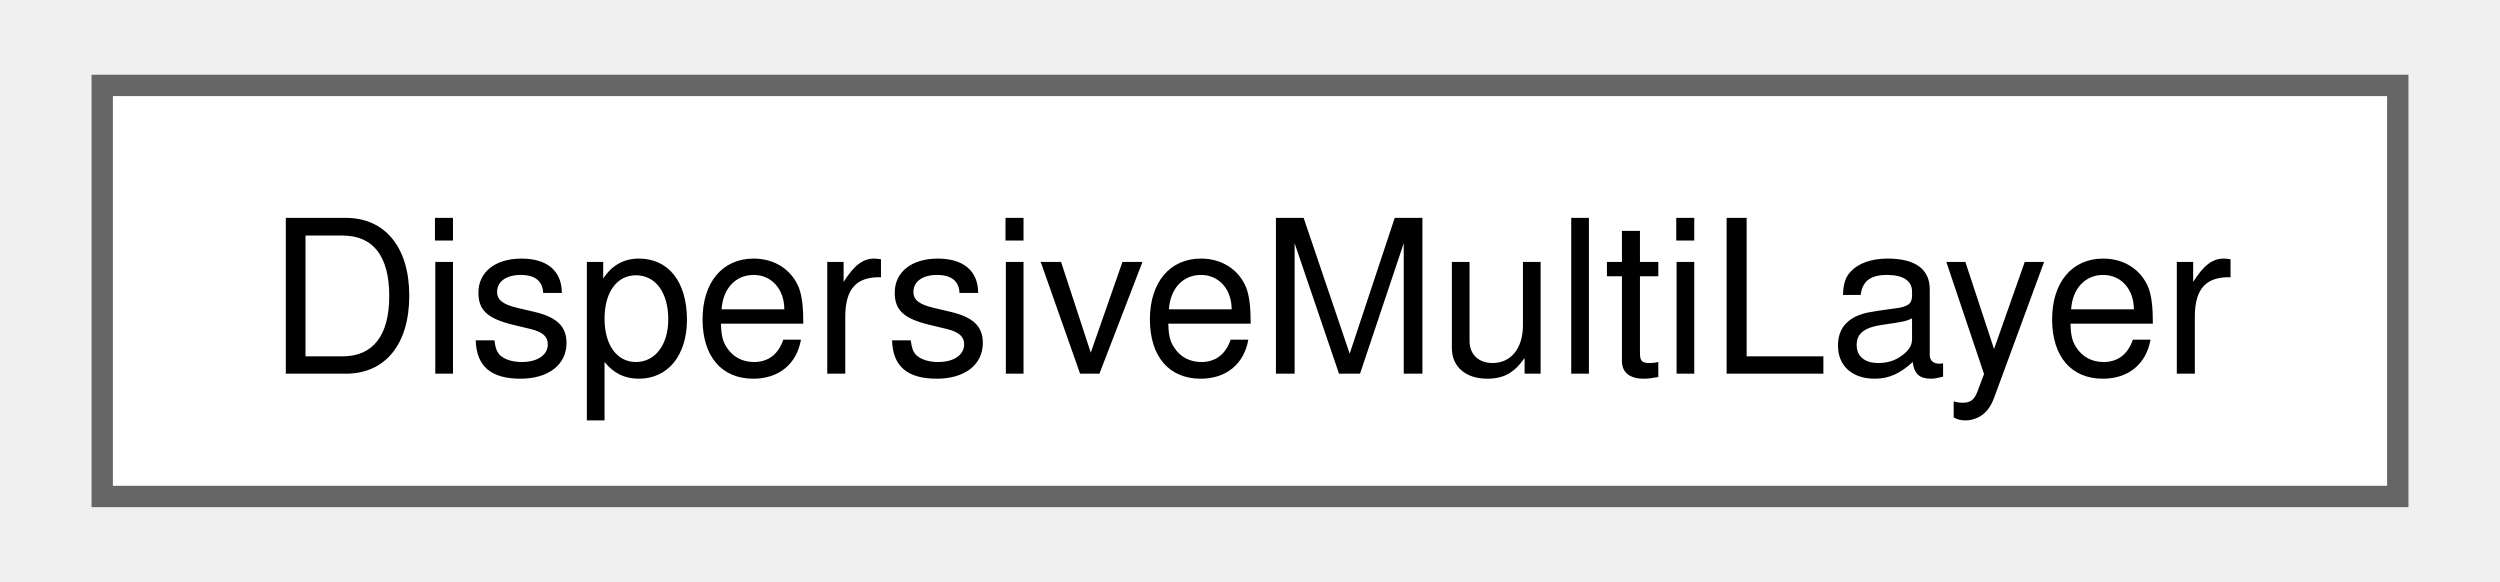
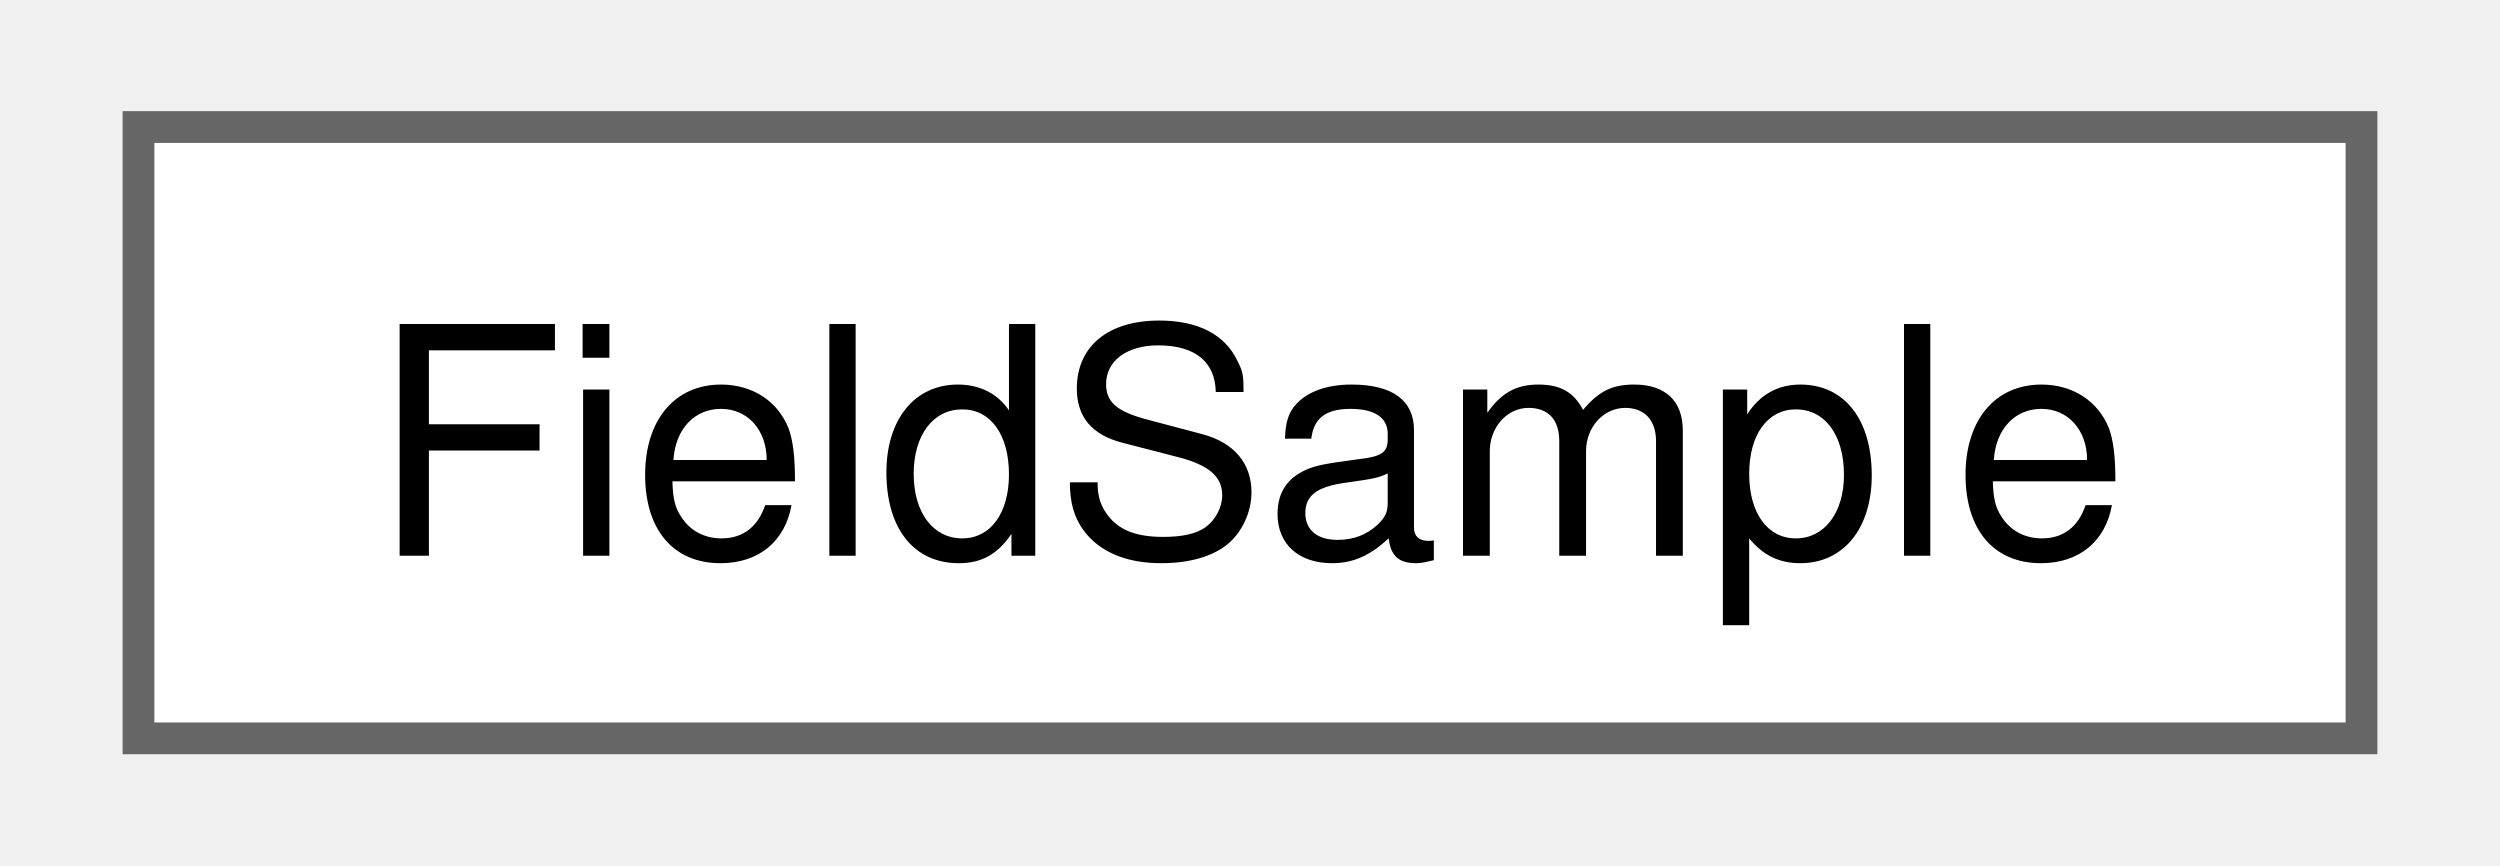
- <svg xmlns="http://www.w3.org/2000/svg" xmlns:xlink="http://www.w3.org/1999/xlink" width="116pt" height="27pt" viewBox="0.00 0.00 115.50 27.25">
+ <svg xmlns="http://www.w3.org/2000/svg" xmlns:xlink="http://www.w3.org/1999/xlink" width="78pt" height="27pt" viewBox="0.00 0.00 78.00 27.25">
  <g id="graph0" class="graph" transform="scale(1 1) rotate(0) translate(4 23.25)">
    <g id="node1" class="node">
      <g id="a_node1">
-         <a xlink:href="struct_dispersive_multi_layer.html" target="_top" xlink:title=" ">
-           <polygon fill="white" stroke="#666666" points="107.5,-19.25 0,-19.25 0,0 107.5,0 107.5,-19.25" />
-           <text text-anchor="middle" x="53.75" y="-5.75" font-family="Helvetica,sans-Serif" font-size="10.00">DispersiveMultiLayer</text>
+         <a xlink:href="class_field_sample.html" target="_top" xlink:title=" ">
+           <polygon fill="white" stroke="#666666" points="70,-19.25 0,-19.25 0,0 70,0 70,-19.25" />
+           <text text-anchor="middle" x="35" y="-5.75" font-family="Helvetica,sans-Serif" font-size="10.00">FieldSample</text>
        </a>
      </g>
    </g>
  </g>
</svg>
